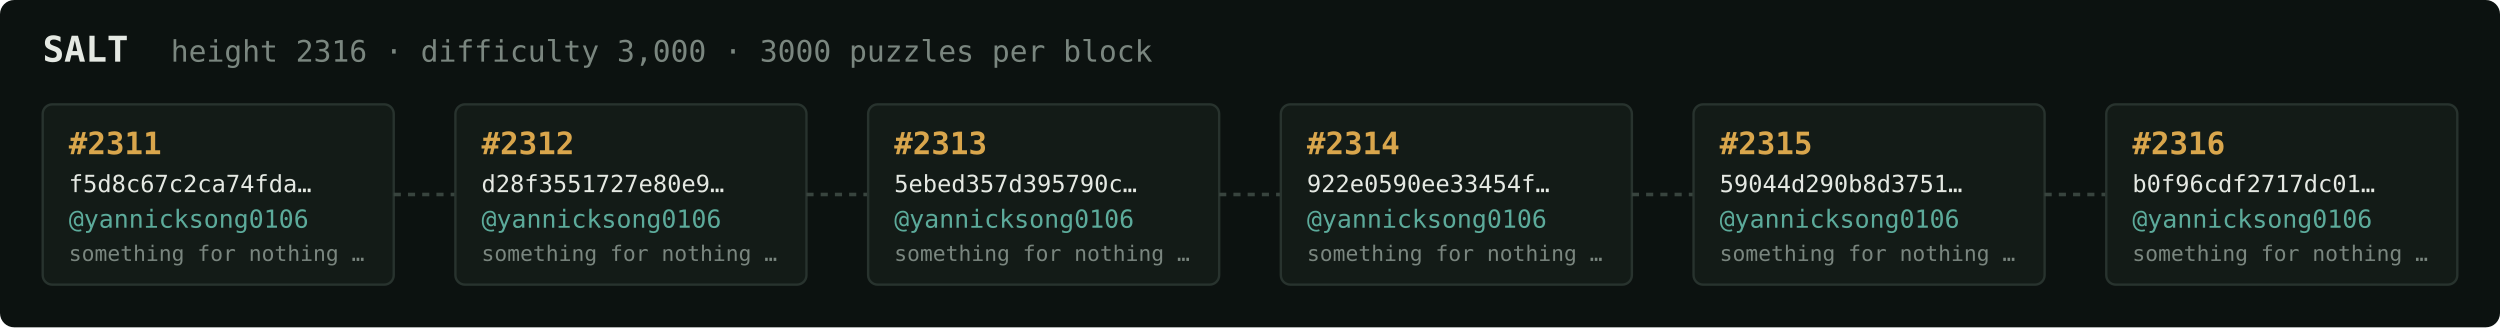
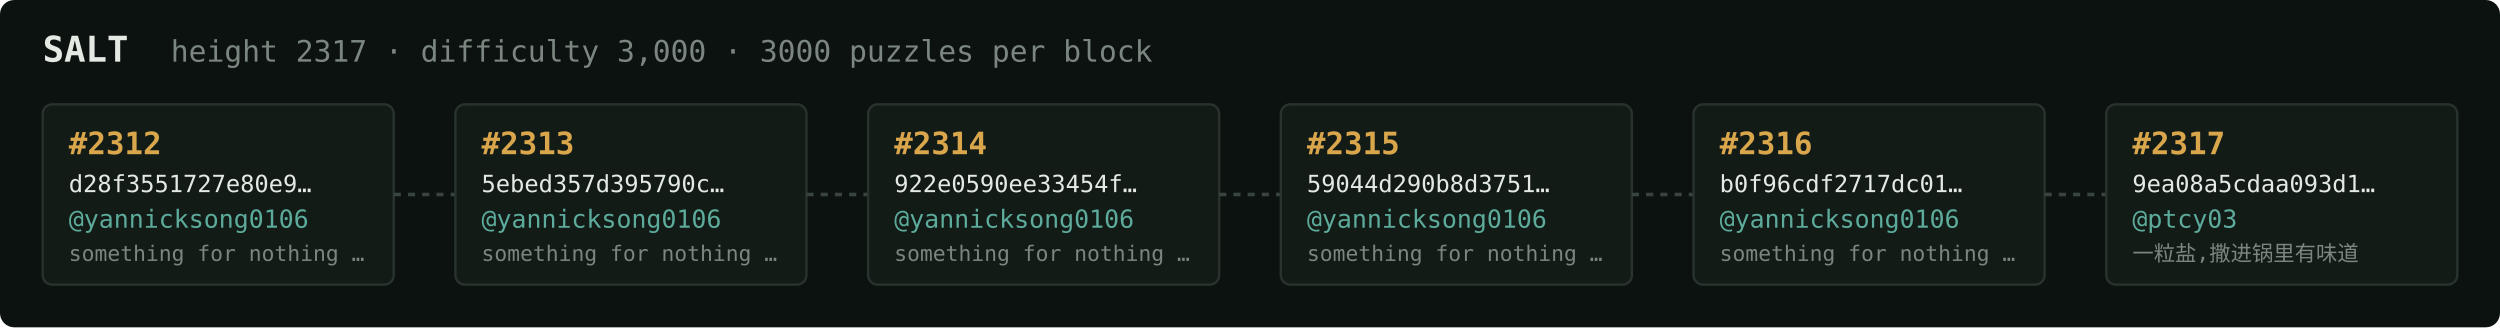
<svg xmlns="http://www.w3.org/2000/svg" width="1054" height="138" viewBox="0 0 1054 138" font-family="ui-monospace,SFMono-Regular,Menlo,monospace">
  <rect fill="#0c1210" width="1054" height="138" rx="6" />
  <text x="18" y="26" fill="#e5e9e3" font-size="15" font-weight="700">SALT</text>
-   <text x="72" y="26" fill="#7a867f" font-size="12.5">height 2316 · difficulty 3,000 · 3000 puzzles per block</text>
+   <text x="72" y="26" fill="#7a867f" font-size="12.5">height 2317 · difficulty 3,000 · 3000 puzzles per block</text>
  <rect x="18" y="44" width="148" height="76" rx="4" fill="#131b17" stroke="#28332e" stroke-width="1" />
-   <text x="29" y="65" fill="#d9a64c" font-size="13" font-weight="700">#2311</text>
-   <text x="29" y="81" fill="#e5e9e3" font-size="10">f5d8c67c2ca74fda…</text>
+   <text x="29" y="65" fill="#d9a64c" font-size="13" font-weight="700">#2312</text>
+   <text x="29" y="81" fill="#e5e9e3" font-size="10">d28f3551727e80e9…</text>
  <text x="29" y="96" fill="#5cab9b" font-size="10.5">@yannicksong0106</text>
  <text x="29" y="110" fill="#7a867f" font-size="9">something for nothing …</text>
  <line x1="166" y1="82.0" x2="192" y2="82.0" stroke="#38443e" stroke-width="1.5" stroke-dasharray="3 3" />
  <rect x="192" y="44" width="148" height="76" rx="4" fill="#131b17" stroke="#28332e" stroke-width="1" />
-   <text x="203" y="65" fill="#d9a64c" font-size="13" font-weight="700">#2312</text>
-   <text x="203" y="81" fill="#e5e9e3" font-size="10">d28f3551727e80e9…</text>
+   <text x="203" y="65" fill="#d9a64c" font-size="13" font-weight="700">#2313</text>
+   <text x="203" y="81" fill="#e5e9e3" font-size="10">5ebed357d395790c…</text>
  <text x="203" y="96" fill="#5cab9b" font-size="10.5">@yannicksong0106</text>
  <text x="203" y="110" fill="#7a867f" font-size="9">something for nothing …</text>
  <line x1="340" y1="82.0" x2="366" y2="82.0" stroke="#38443e" stroke-width="1.5" stroke-dasharray="3 3" />
  <rect x="366" y="44" width="148" height="76" rx="4" fill="#131b17" stroke="#28332e" stroke-width="1" />
-   <text x="377" y="65" fill="#d9a64c" font-size="13" font-weight="700">#2313</text>
-   <text x="377" y="81" fill="#e5e9e3" font-size="10">5ebed357d395790c…</text>
+   <text x="377" y="65" fill="#d9a64c" font-size="13" font-weight="700">#2314</text>
+   <text x="377" y="81" fill="#e5e9e3" font-size="10">922e0590ee33454f…</text>
  <text x="377" y="96" fill="#5cab9b" font-size="10.5">@yannicksong0106</text>
  <text x="377" y="110" fill="#7a867f" font-size="9">something for nothing …</text>
  <line x1="514" y1="82.0" x2="540" y2="82.0" stroke="#38443e" stroke-width="1.5" stroke-dasharray="3 3" />
  <rect x="540" y="44" width="148" height="76" rx="4" fill="#131b17" stroke="#28332e" stroke-width="1" />
-   <text x="551" y="65" fill="#d9a64c" font-size="13" font-weight="700">#2314</text>
-   <text x="551" y="81" fill="#e5e9e3" font-size="10">922e0590ee33454f…</text>
+   <text x="551" y="65" fill="#d9a64c" font-size="13" font-weight="700">#2315</text>
+   <text x="551" y="81" fill="#e5e9e3" font-size="10">59044d290b8d3751…</text>
  <text x="551" y="96" fill="#5cab9b" font-size="10.5">@yannicksong0106</text>
  <text x="551" y="110" fill="#7a867f" font-size="9">something for nothing …</text>
  <line x1="688" y1="82.0" x2="714" y2="82.0" stroke="#38443e" stroke-width="1.5" stroke-dasharray="3 3" />
  <rect x="714" y="44" width="148" height="76" rx="4" fill="#131b17" stroke="#28332e" stroke-width="1" />
-   <text x="725" y="65" fill="#d9a64c" font-size="13" font-weight="700">#2315</text>
-   <text x="725" y="81" fill="#e5e9e3" font-size="10">59044d290b8d3751…</text>
+   <text x="725" y="65" fill="#d9a64c" font-size="13" font-weight="700">#2316</text>
+   <text x="725" y="81" fill="#e5e9e3" font-size="10">b0f96cdf2717dc01…</text>
  <text x="725" y="96" fill="#5cab9b" font-size="10.5">@yannicksong0106</text>
  <text x="725" y="110" fill="#7a867f" font-size="9">something for nothing …</text>
  <line x1="862" y1="82.0" x2="888" y2="82.0" stroke="#38443e" stroke-width="1.5" stroke-dasharray="3 3" />
  <rect x="888" y="44" width="148" height="76" rx="4" fill="#131b17" stroke="#28332e" stroke-width="1" />
-   <text x="899" y="65" fill="#d9a64c" font-size="13" font-weight="700">#2316</text>
-   <text x="899" y="81" fill="#e5e9e3" font-size="10">b0f96cdf2717dc01…</text>
-   <text x="899" y="96" fill="#5cab9b" font-size="10.5">@yannicksong0106</text>
-   <text x="899" y="110" fill="#7a867f" font-size="9">something for nothing …</text>
+   <text x="899" y="65" fill="#d9a64c" font-size="13" font-weight="700">#2317</text>
+   <text x="899" y="81" fill="#e5e9e3" font-size="10">9ea08a5cdaa093d1…</text>
+   <text x="899" y="96" fill="#5cab9b" font-size="10.5">@ptcy03</text>
+   <text x="899" y="110" fill="#7a867f" font-size="9">一粒盐,撒进锅里有味道</text>
</svg>
